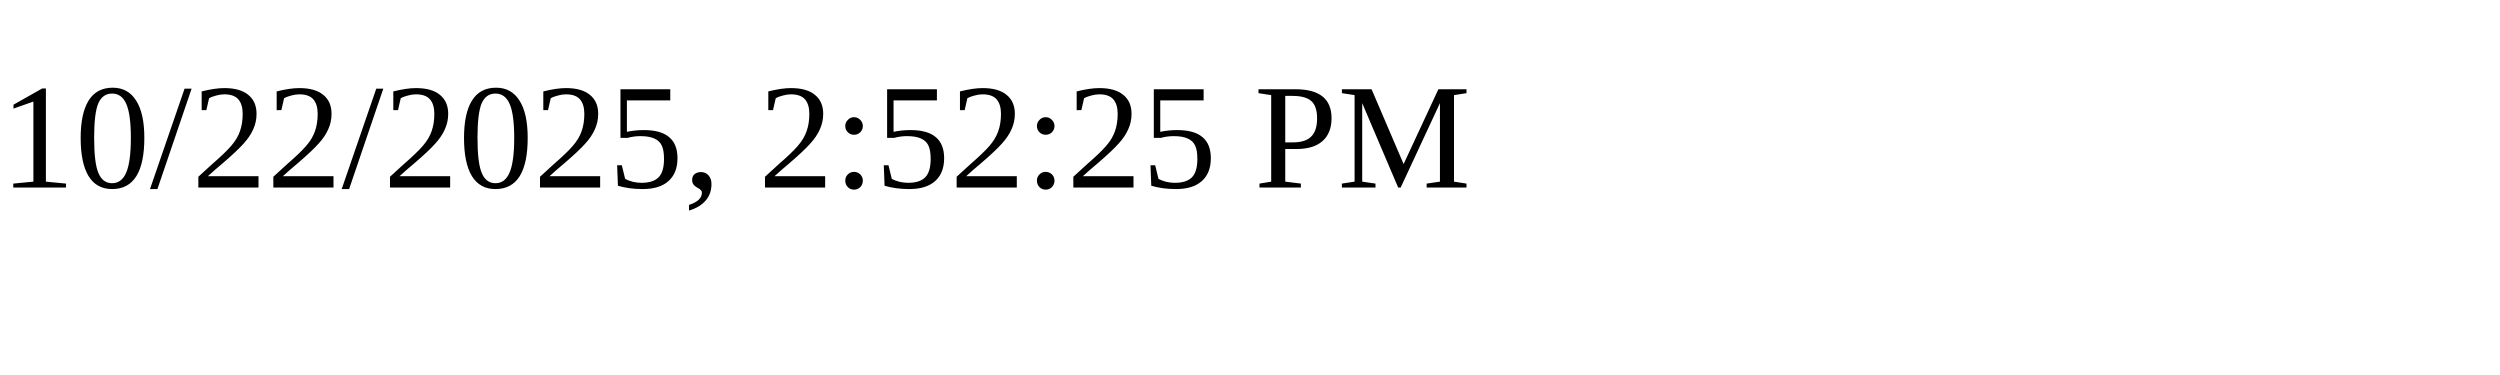
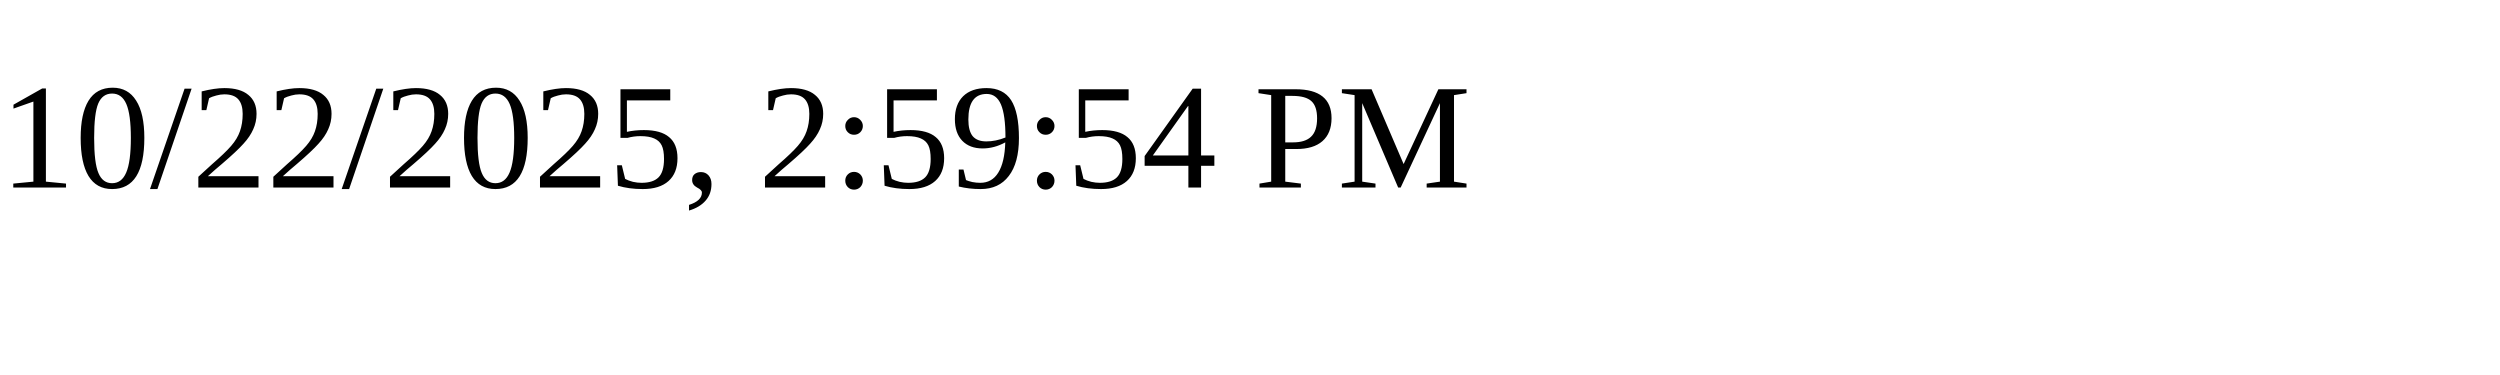
<svg xmlns="http://www.w3.org/2000/svg" height="30" width="200">
-   <text x="0" y="15">10/22/2025, 2:52:25 PM</text>
+   <text x="0" y="15">10/22/2025, 2:59:54 PM</text>
</svg>
